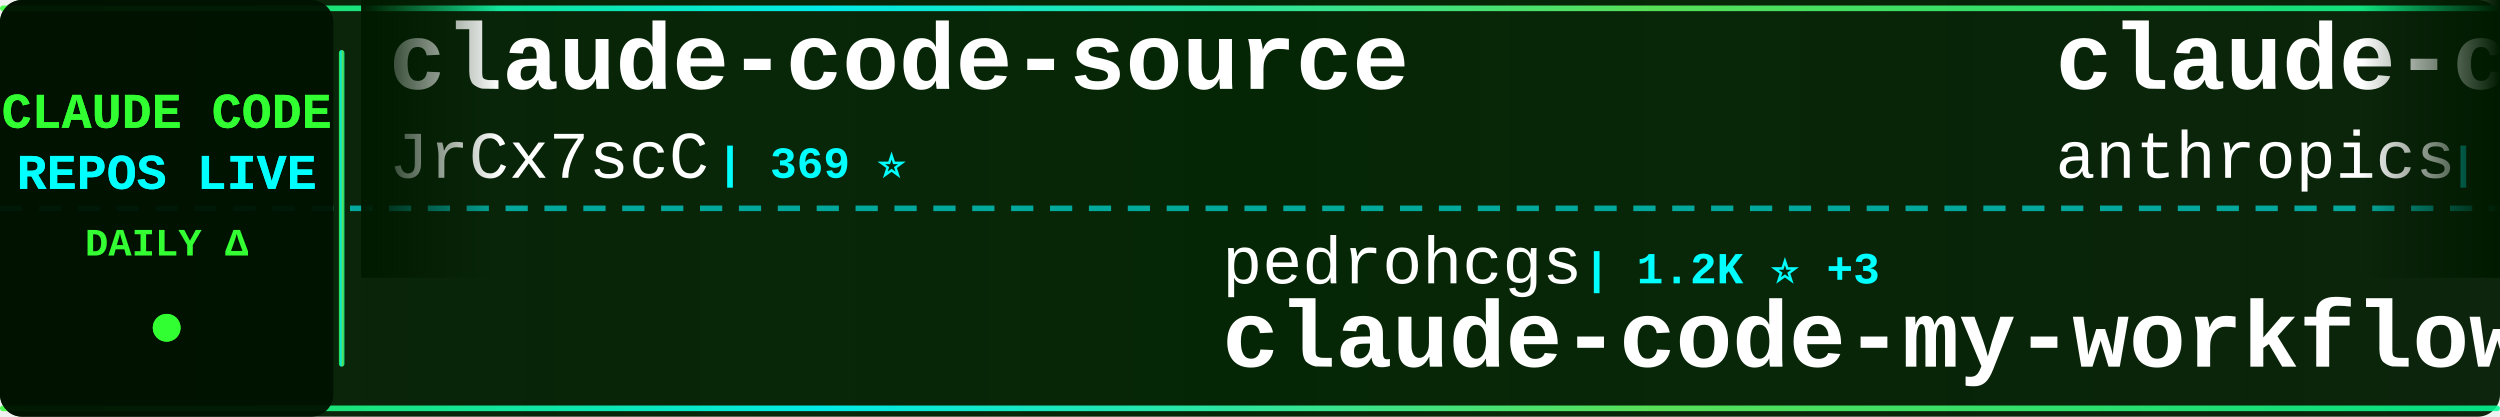
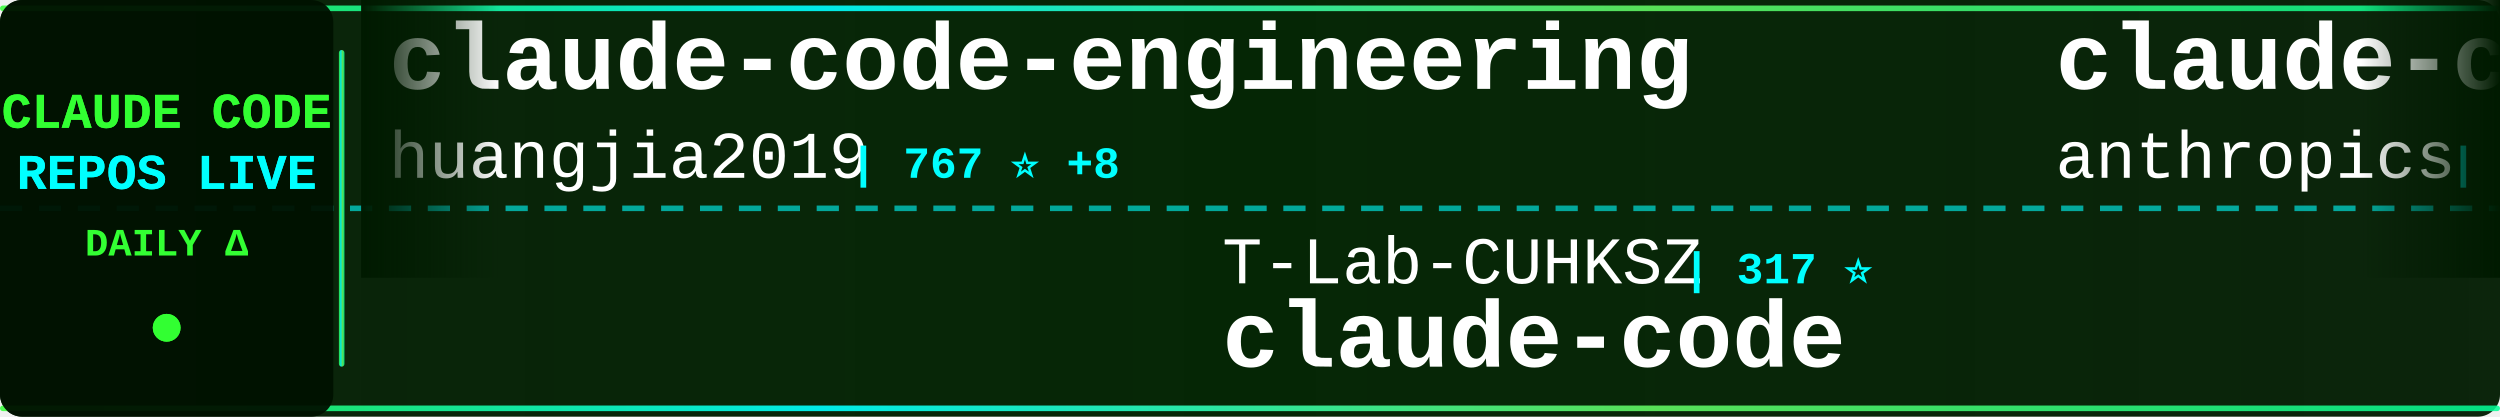
<svg xmlns="http://www.w3.org/2000/svg" width="900" height="150">
  <defs>
    <linearGradient id="tickerBg" x1="0%" y1="0%" x2="100%" y2="0%">
      <stop offset="0%" style="stop-color:#001a00;stop-opacity:0.95" />
      <stop offset="50%" style="stop-color:#002200;stop-opacity:0.98" />
      <stop offset="100%" style="stop-color:#001a00;stop-opacity:0.95" />
    </linearGradient>
    <linearGradient id="borderGrad" x1="0%" y1="0%" x2="100%" y2="0%">
      <stop offset="0%" style="stop-color:#33ff33;stop-opacity:0.85">
        <animate attributeName="stop-opacity" values="0.85;1;0.85" dur="2s" repeatCount="indefinite" />
      </stop>
      <stop offset="33%" style="stop-color:#00ffff;stop-opacity:0.9">
        <animate attributeName="stop-opacity" values="0.9;1;0.9" dur="2.2s" repeatCount="indefinite" />
      </stop>
      <stop offset="66%" style="stop-color:#66ff66;stop-opacity:0.85">
        <animate attributeName="stop-opacity" values="0.85;1;0.85" dur="1.8s" repeatCount="indefinite" />
      </stop>
      <stop offset="100%" style="stop-color:#00ff99;stop-opacity:0.85">
        <animate attributeName="stop-opacity" values="0.85;1;0.85" dur="2s" repeatCount="indefinite" />
      </stop>
    </linearGradient>
    <filter id="textGlow">
      <feGaussianBlur stdDeviation="0.1" result="coloredBlur" />
      <feMerge>
        <feMergeNode in="coloredBlur" />
        <feMergeNode in="SourceGraphic" />
      </feMerge>
    </filter>
    <filter id="metricGlow">
      <feGaussianBlur stdDeviation="0.2" result="coloredBlur" />
      <feMerge>
        <feMergeNode in="coloredBlur" />
        <feMergeNode in="SourceGraphic" />
      </feMerge>
    </filter>
    <linearGradient id="leftFade" x1="0%" y1="0%" x2="100%" y2="0%">
      <stop offset="0%" style="stop-color:#001a00;stop-opacity:1" />
      <stop offset="100%" style="stop-color:#001a00;stop-opacity:0" />
    </linearGradient>
    <linearGradient id="rightFade" x1="0%" y1="0%" x2="100%" y2="0%">
      <stop offset="0%" style="stop-color:#001a00;stop-opacity:0" />
      <stop offset="100%" style="stop-color:#001a00;stop-opacity:1" />
    </linearGradient>
  </defs>
  <rect width="900" height="150" fill="url(#tickerBg)" rx="8" />
  <rect x="0" y="2" width="900" height="2" fill="url(#borderGrad)" rx="1" />
  <rect x="0" y="146" width="900" height="2" fill="url(#borderGrad)" rx="1" />
  <line x1="0" y1="75" x2="900" y2="75" stroke="#00ffff" stroke-width="2" stroke-dasharray="8 6" opacity="0.6" />
  <rect x="0" y="0" width="120" height="150" fill="#001100" opacity="0.95" rx="8" />
  <text x="60" y="46" font-family="'Courier New', monospace" font-size="18" font-weight="bold" fill="#33ff33" text-anchor="middle" filter="url(#textGlow)">
    CLAUDE CODE
  </text>
  <text x="60" y="68" font-family="'Courier New', monospace" font-size="18" font-weight="bold" fill="#00ffff" text-anchor="middle" filter="url(#textGlow)">
    REPOS LIVE
  </text>
  <text x="60" y="92" font-family="'Courier New', monospace" font-size="14" font-weight="bold" fill="#33ff33" text-anchor="middle">
    DAILY Δ
  </text>
  <circle cx="60" cy="118" r="5" fill="#33ff33" filter="url(#metricGlow)">
    <animate attributeName="r" values="4;6;4" dur="1.5s" repeatCount="indefinite" />
    <animate attributeName="opacity" values="0.6;1;0.6" dur="1.5s" repeatCount="indefinite" />
  </circle>
  <rect x="122" y="18" width="2" height="114" fill="url(#borderGrad)" rx="1" />
  <clipPath id="tickerClip">
    <rect x="130" y="0" width="770" height="150" />
  </clipPath>
  <g clip-path="url(#tickerClip)">
    <g id="tickerItems">
      <animateTransform attributeName="transform" attributeType="XML" type="translate" from="0 0" to="-3000 0" dur="54s" repeatCount="indefinite" />
      <g transform="translate(0, 0)">
-         <text x="140" y="32" font-family="'Courier New', monospace" font-size="34" font-weight="bold" fill="#ffffff">claude-code-source</text>
-         <text x="140" y="64" font-family="'Courier New', monospace" font-size="24" font-weight="normal" fill="#ffffff" opacity="1.0">JrCx7scC</text>
-         <text x="258" y="64" font-family="'Courier New', monospace" font-size="16" font-weight="bold" fill="#00ffff"> | 369 ⭐</text>
+         <text x="140" y="32" font-family="'Courier New', monospace" font-size="34" font-weight="bold" fill="#ffffff">claude-code-engineering</text>
+         <text x="140" y="64" font-family="'Courier New', monospace" font-size="24" font-weight="normal" fill="#ffffff" opacity="1.0">huangjia2019</text>
+         <text x="306" y="64" font-family="'Courier New', monospace" font-size="16" font-weight="bold" fill="#00ffff"> | 767 ⭐ +8</text>
      </g>
      <g transform="translate(300, 0)">
-         <text x="140" y="102" font-family="'Courier New', monospace" font-size="24" font-weight="normal" fill="#ffffff" opacity="1.0">pedrohcgs</text>
-         <text x="270" y="102" font-family="'Courier New', monospace" font-size="16" font-weight="bold" fill="#00ffff"> | 1.2K ⭐ +3</text>
-         <text x="140" y="132" font-family="'Courier New', monospace" font-size="34" font-weight="bold" fill="#ffffff">claude-code-my-workflow</text>
+         <text x="140" y="102" font-family="'Courier New', monospace" font-size="24" font-weight="normal" fill="#ffffff" opacity="1.0">T-Lab-CUHKSZ</text>
+         <text x="306" y="102" font-family="'Courier New', monospace" font-size="16" font-weight="bold" fill="#00ffff"> | 317 ⭐</text>
+         <text x="140" y="132" font-family="'Courier New', monospace" font-size="34" font-weight="bold" fill="#ffffff">claude-code</text>
      </g>
      <g transform="translate(600, 0)">
-         <text x="140" y="32" font-family="'Courier New', monospace" font-size="34" font-weight="bold" fill="#ffffff">claude-code</text>
+         <text x="140" y="32" font-family="'Courier New', monospace" font-size="34" font-weight="bold" fill="#ffffff">claude-code-action</text>
        <text x="140" y="64" font-family="'Courier New', monospace" font-size="24" font-weight="normal" fill="#ffffff" opacity="1.0">anthropics</text>
-         <text x="282" y="64" font-family="'Courier New', monospace" font-size="16" font-weight="bold" fill="#00ffff"> | 129.8K ⭐ +290</text>
+         <text x="282" y="64" font-family="'Courier New', monospace" font-size="16" font-weight="bold" fill="#00ffff"> | 7.9K ⭐ +14</text>
      </g>
      <g transform="translate(900, 0)">
-         <text x="140" y="102" font-family="'Courier New', monospace" font-size="24" font-weight="normal" fill="#ffffff" opacity="1.0">kodu-ai</text>
-         <text x="246" y="102" font-family="'Courier New', monospace" font-size="16" font-weight="bold" fill="#00ffff"> | 5.3K ⭐</text>
-         <text x="140" y="132" font-family="'Courier New', monospace" font-size="34" font-weight="bold" fill="#ffffff">claude-coder</text>
+         <text x="140" y="102" font-family="'Courier New', monospace" font-size="24" font-weight="normal" fill="#ffffff" opacity="1.0">ChrisWiles</text>
+         <text x="282" y="102" font-family="'Courier New', monospace" font-size="16" font-weight="bold" fill="#00ffff"> | 5.9K ⭐ +2</text>
+         <text x="140" y="132" font-family="'Courier New', monospace" font-size="34" font-weight="bold" fill="#ffffff">claude-code-showcase</text>
      </g>
      <g transform="translate(1200, 0)">
-         <text x="140" y="32" font-family="'Courier New', monospace" font-size="34" font-weight="bold" fill="#ffffff">claude-code-source-code</text>
-         <text x="140" y="64" font-family="'Courier New', monospace" font-size="24" font-weight="normal" fill="#ffffff" opacity="1.0">777genius</text>
-         <text x="270" y="64" font-family="'Courier New', monospace" font-size="16" font-weight="bold" fill="#00ffff"> | 913 ⭐</text>
+         <text x="140" y="32" font-family="'Courier New', monospace" font-size="34" font-weight="bold" fill="#ffffff">claude-code</text>
+         <text x="140" y="64" font-family="'Courier New', monospace" font-size="24" font-weight="normal" fill="#ffffff" opacity="1.0">alex000kim</text>
+         <text x="282" y="64" font-family="'Courier New', monospace" font-size="16" font-weight="bold" fill="#00ffff"> | 227 ⭐</text>
      </g>
      <g transform="translate(1500, 0)">
-         <text x="140" y="102" font-family="'Courier New', monospace" font-size="24" font-weight="normal" fill="#ffffff" opacity="1.0">catlog22</text>
-         <text x="258" y="102" font-family="'Courier New', monospace" font-size="16" font-weight="bold" fill="#00ffff"> | 2.1K ⭐ +4</text>
-         <text x="140" y="132" font-family="'Courier New', monospace" font-size="34" font-weight="bold" fill="#ffffff">Claude-Code-Workflow</text>
+         <text x="140" y="102" font-family="'Courier New', monospace" font-size="24" font-weight="normal" fill="#ffffff" opacity="1.0">disler</text>
+         <text x="234" y="102" font-family="'Courier New', monospace" font-size="16" font-weight="bold" fill="#00ffff"> | 3.7K ⭐ +2</text>
+         <text x="140" y="132" font-family="'Courier New', monospace" font-size="34" font-weight="bold" fill="#ffffff">claude-code-hooks-master...</text>
      </g>
      <g transform="translate(1800, 0)">
-         <text x="140" y="32" font-family="'Courier New', monospace" font-size="34" font-weight="bold" fill="#ffffff">claude-code-base-action</text>
-         <text x="140" y="64" font-family="'Courier New', monospace" font-size="24" font-weight="normal" fill="#ffffff" opacity="1.0">anthropics</text>
-         <text x="282" y="64" font-family="'Courier New', monospace" font-size="16" font-weight="bold" fill="#00ffff"> | 859 ⭐ +2</text>
+         <text x="140" y="32" font-family="'Courier New', monospace" font-size="34" font-weight="bold" fill="#ffffff">claude-code-rust</text>
+         <text x="140" y="64" font-family="'Courier New', monospace" font-size="24" font-weight="normal" fill="#ffffff" opacity="1.0">lorryjovens-hub</text>
+         <text x="342" y="64" font-family="'Courier New', monospace" font-size="16" font-weight="bold" fill="#00ffff"> | 1.6K ⭐</text>
      </g>
      <g transform="translate(2100, 0)">
-         <text x="140" y="102" font-family="'Courier New', monospace" font-size="24" font-weight="normal" fill="#ffffff" opacity="1.0">wanshuiyin</text>
-         <text x="282" y="102" font-family="'Courier New', monospace" font-size="16" font-weight="bold" fill="#00ffff"> | 11.3K ⭐ +70</text>
-         <text x="140" y="132" font-family="'Courier New', monospace" font-size="34" font-weight="bold" fill="#ffffff">Auto-claude-code-researc...</text>
+         <text x="140" y="102" font-family="'Courier New', monospace" font-size="24" font-weight="normal" fill="#ffffff" opacity="1.0">https-deeplearning-ai</text>
+         <text x="414" y="102" font-family="'Courier New', monospace" font-size="16" font-weight="bold" fill="#00ffff"> | 522 ⭐</text>
+         <text x="140" y="132" font-family="'Courier New', monospace" font-size="34" font-weight="bold" fill="#ffffff">sc-claude-code-files</text>
      </g>
      <g transform="translate(2400, 0)">
-         <text x="140" y="32" font-family="'Courier New', monospace" font-size="34" font-weight="bold" fill="#ffffff">claude-code-rev</text>
-         <text x="140" y="64" font-family="'Courier New', monospace" font-size="24" font-weight="normal" fill="#ffffff" opacity="1.0">oboard</text>
-         <text x="234" y="64" font-family="'Courier New', monospace" font-size="16" font-weight="bold" fill="#00ffff"> | 3.2K ⭐ +5</text>
+         <text x="140" y="32" font-family="'Courier New', monospace" font-size="34" font-weight="bold" fill="#ffffff">claude-code-system-promp...</text>
+         <text x="140" y="64" font-family="'Courier New', monospace" font-size="24" font-weight="normal" fill="#ffffff" opacity="1.0">Piebald-AI</text>
+         <text x="282" y="64" font-family="'Courier New', monospace" font-size="16" font-weight="bold" fill="#00ffff"> | 10.7K ⭐ +23</text>
      </g>
      <g transform="translate(2700, 0)">
-         <text x="140" y="102" font-family="'Courier New', monospace" font-size="24" font-weight="normal" fill="#ffffff" opacity="1.0">fuergaosi233</text>
-         <text x="306" y="102" font-family="'Courier New', monospace" font-size="16" font-weight="bold" fill="#00ffff"> | 2.6K ⭐ +4</text>
-         <text x="140" y="132" font-family="'Courier New', monospace" font-size="34" font-weight="bold" fill="#ffffff">claude-code-proxy</text>
+         <text x="140" y="102" font-family="'Courier New', monospace" font-size="24" font-weight="normal" fill="#ffffff" opacity="1.0">repowise-dev</text>
+         <text x="306" y="102" font-family="'Courier New', monospace" font-size="16" font-weight="bold" fill="#00ffff"> | 1.1K ⭐ +2</text>
+         <text x="140" y="132" font-family="'Courier New', monospace" font-size="34" font-weight="bold" fill="#ffffff">claude-code-prompts</text>
      </g>
      <g transform="translate(3000, 0)">
-         <text x="140" y="32" font-family="'Courier New', monospace" font-size="34" font-weight="bold" fill="#ffffff">claude-code-source</text>
-         <text x="140" y="64" font-family="'Courier New', monospace" font-size="24" font-weight="normal" fill="#ffffff" opacity="1.0">JrCx7scC</text>
-         <text x="258" y="64" font-family="'Courier New', monospace" font-size="16" font-weight="bold" fill="#00ffff"> | 369 ⭐</text>
+         <text x="140" y="32" font-family="'Courier New', monospace" font-size="34" font-weight="bold" fill="#ffffff">claude-code-engineering</text>
+         <text x="140" y="64" font-family="'Courier New', monospace" font-size="24" font-weight="normal" fill="#ffffff" opacity="1.0">huangjia2019</text>
+         <text x="306" y="64" font-family="'Courier New', monospace" font-size="16" font-weight="bold" fill="#00ffff"> | 767 ⭐ +8</text>
      </g>
      <g transform="translate(3300, 0)">
-         <text x="140" y="102" font-family="'Courier New', monospace" font-size="24" font-weight="normal" fill="#ffffff" opacity="1.0">pedrohcgs</text>
-         <text x="270" y="102" font-family="'Courier New', monospace" font-size="16" font-weight="bold" fill="#00ffff"> | 1.2K ⭐ +3</text>
-         <text x="140" y="132" font-family="'Courier New', monospace" font-size="34" font-weight="bold" fill="#ffffff">claude-code-my-workflow</text>
+         <text x="140" y="102" font-family="'Courier New', monospace" font-size="24" font-weight="normal" fill="#ffffff" opacity="1.0">T-Lab-CUHKSZ</text>
+         <text x="306" y="102" font-family="'Courier New', monospace" font-size="16" font-weight="bold" fill="#00ffff"> | 317 ⭐</text>
+         <text x="140" y="132" font-family="'Courier New', monospace" font-size="34" font-weight="bold" fill="#ffffff">claude-code</text>
      </g>
      <g transform="translate(3600, 0)">
-         <text x="140" y="32" font-family="'Courier New', monospace" font-size="34" font-weight="bold" fill="#ffffff">claude-code</text>
+         <text x="140" y="32" font-family="'Courier New', monospace" font-size="34" font-weight="bold" fill="#ffffff">claude-code-action</text>
        <text x="140" y="64" font-family="'Courier New', monospace" font-size="24" font-weight="normal" fill="#ffffff" opacity="1.0">anthropics</text>
-         <text x="282" y="64" font-family="'Courier New', monospace" font-size="16" font-weight="bold" fill="#00ffff"> | 129.8K ⭐ +290</text>
+         <text x="282" y="64" font-family="'Courier New', monospace" font-size="16" font-weight="bold" fill="#00ffff"> | 7.9K ⭐ +14</text>
      </g>
      <g transform="translate(3900, 0)">
-         <text x="140" y="102" font-family="'Courier New', monospace" font-size="24" font-weight="normal" fill="#ffffff" opacity="1.0">kodu-ai</text>
-         <text x="246" y="102" font-family="'Courier New', monospace" font-size="16" font-weight="bold" fill="#00ffff"> | 5.3K ⭐</text>
-         <text x="140" y="132" font-family="'Courier New', monospace" font-size="34" font-weight="bold" fill="#ffffff">claude-coder</text>
+         <text x="140" y="102" font-family="'Courier New', monospace" font-size="24" font-weight="normal" fill="#ffffff" opacity="1.0">ChrisWiles</text>
+         <text x="282" y="102" font-family="'Courier New', monospace" font-size="16" font-weight="bold" fill="#00ffff"> | 5.9K ⭐ +2</text>
+         <text x="140" y="132" font-family="'Courier New', monospace" font-size="34" font-weight="bold" fill="#ffffff">claude-code-showcase</text>
      </g>
    </g>
  </g>
  <rect x="130" y="0" width="50" height="100" fill="url(#leftFade)" />
  <rect x="850" y="0" width="50" height="100" fill="url(#rightFade)" />
</svg>
